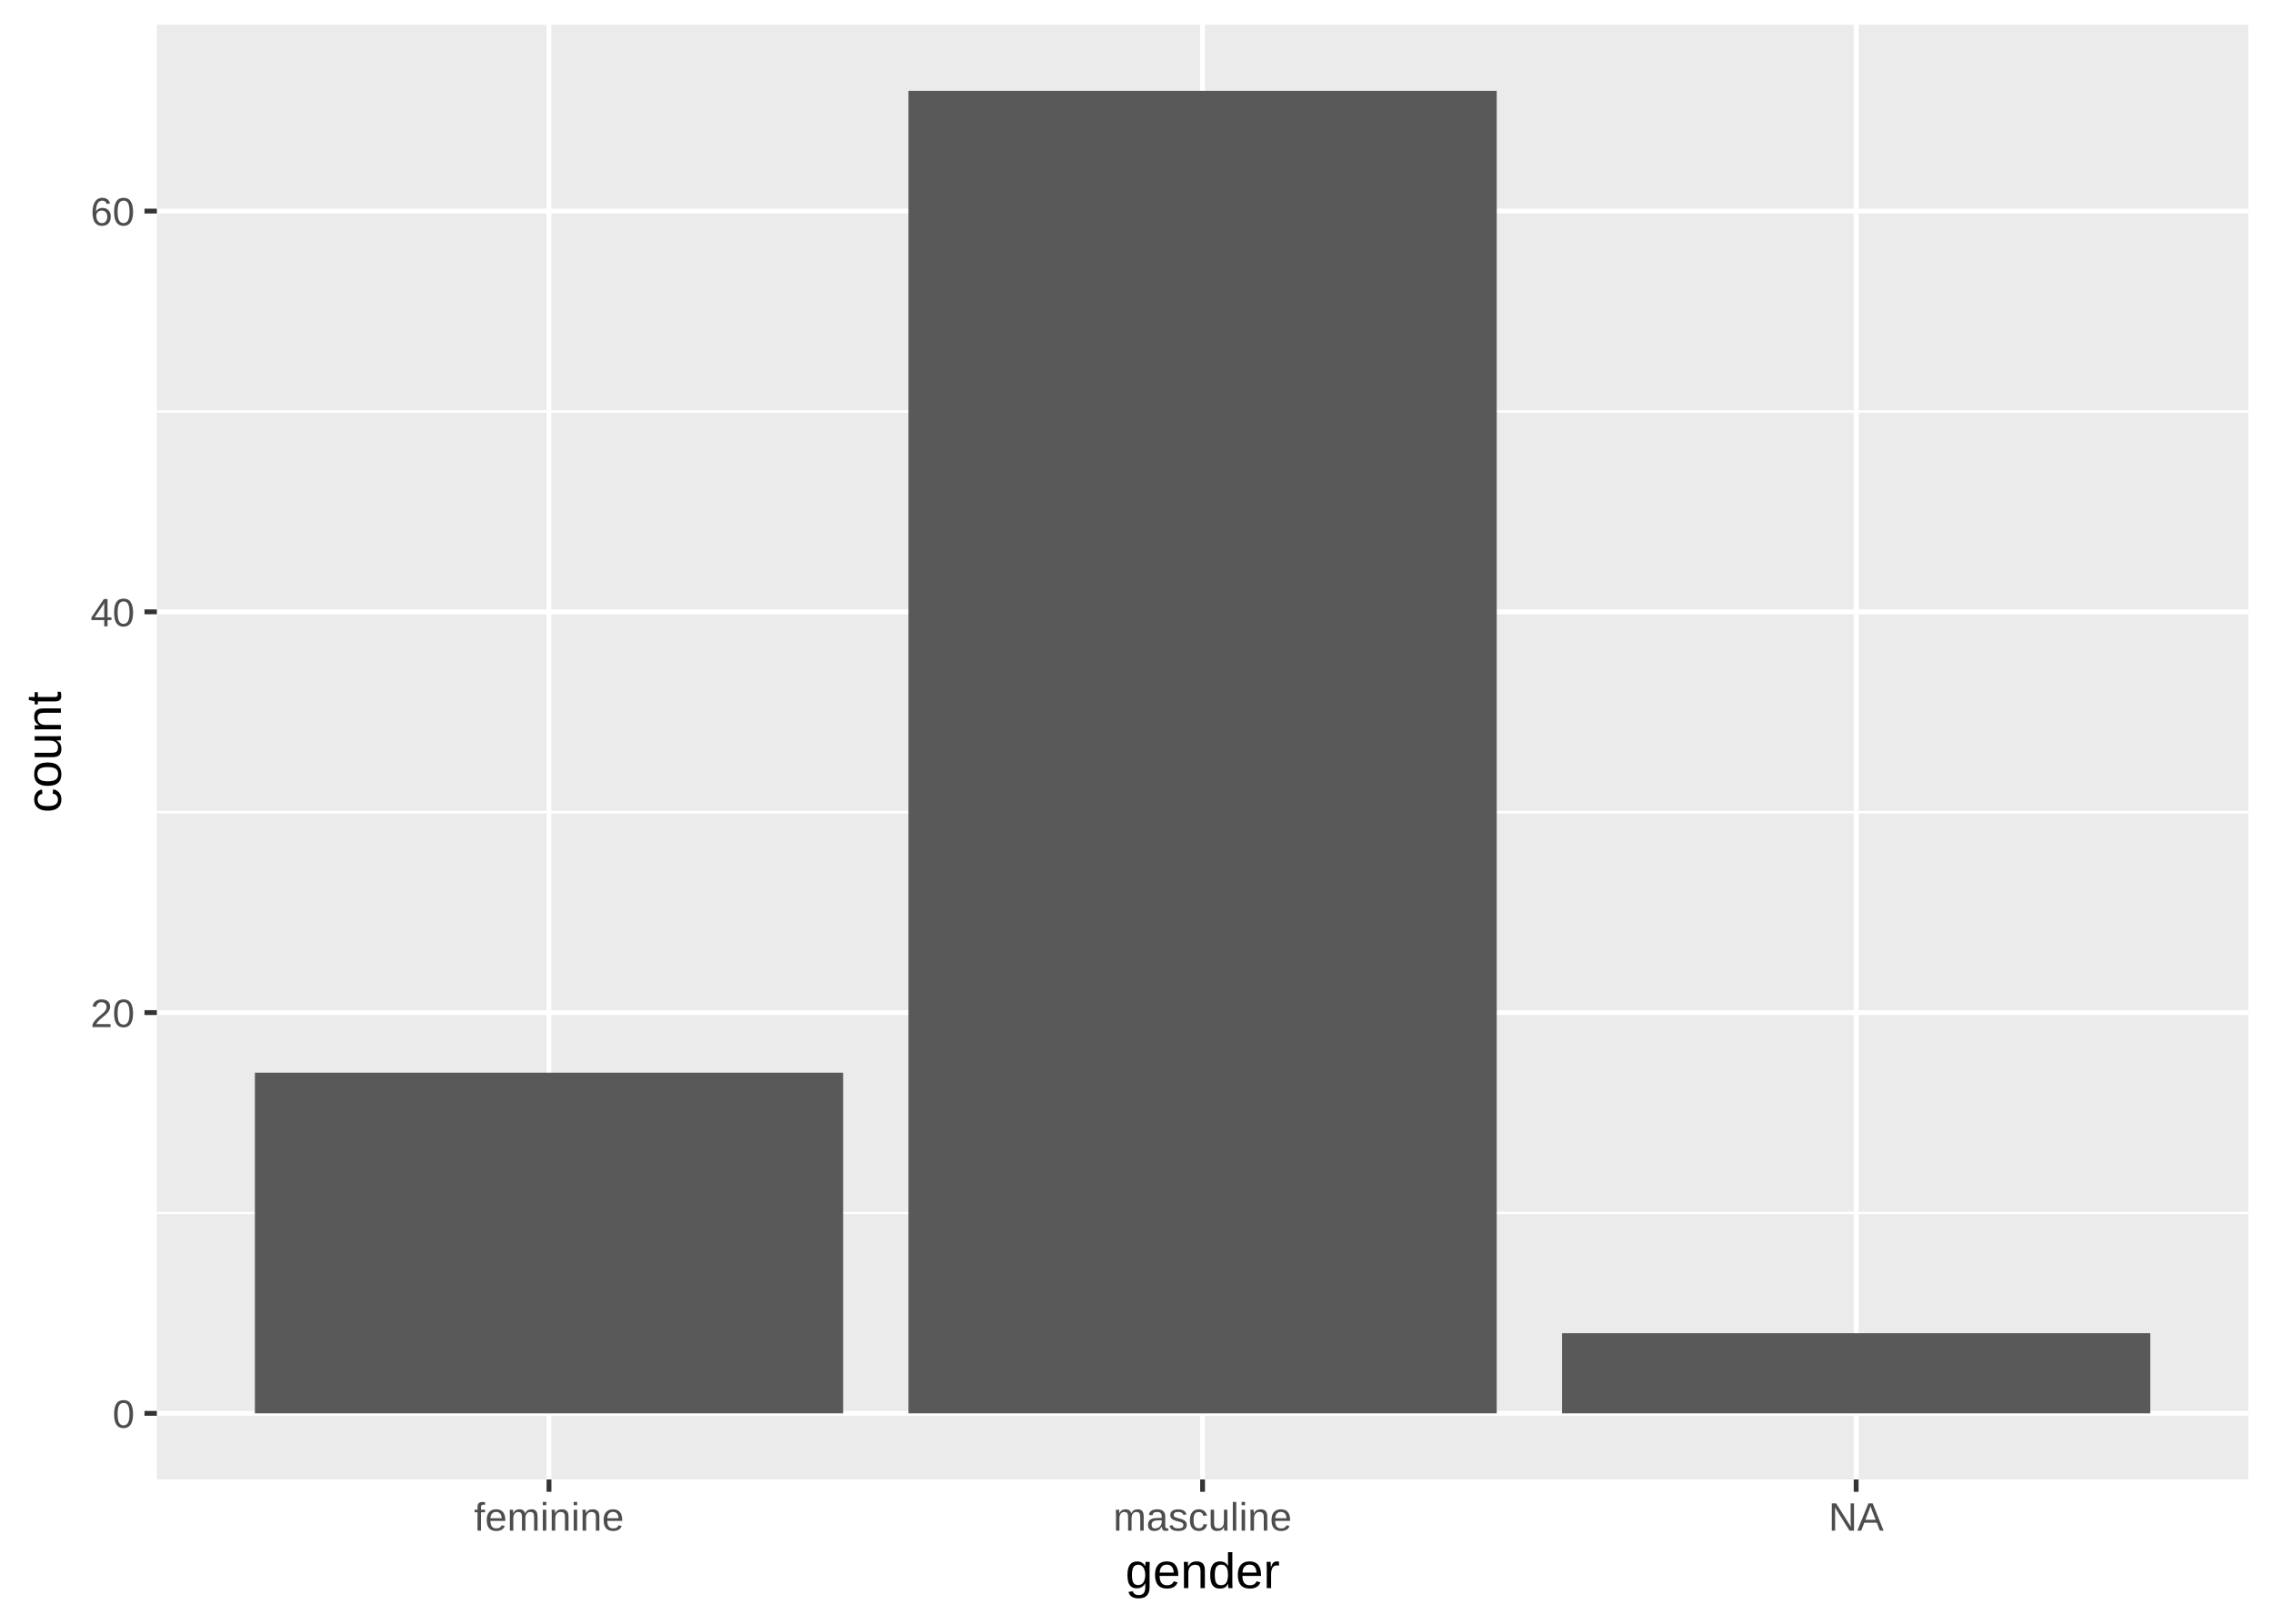
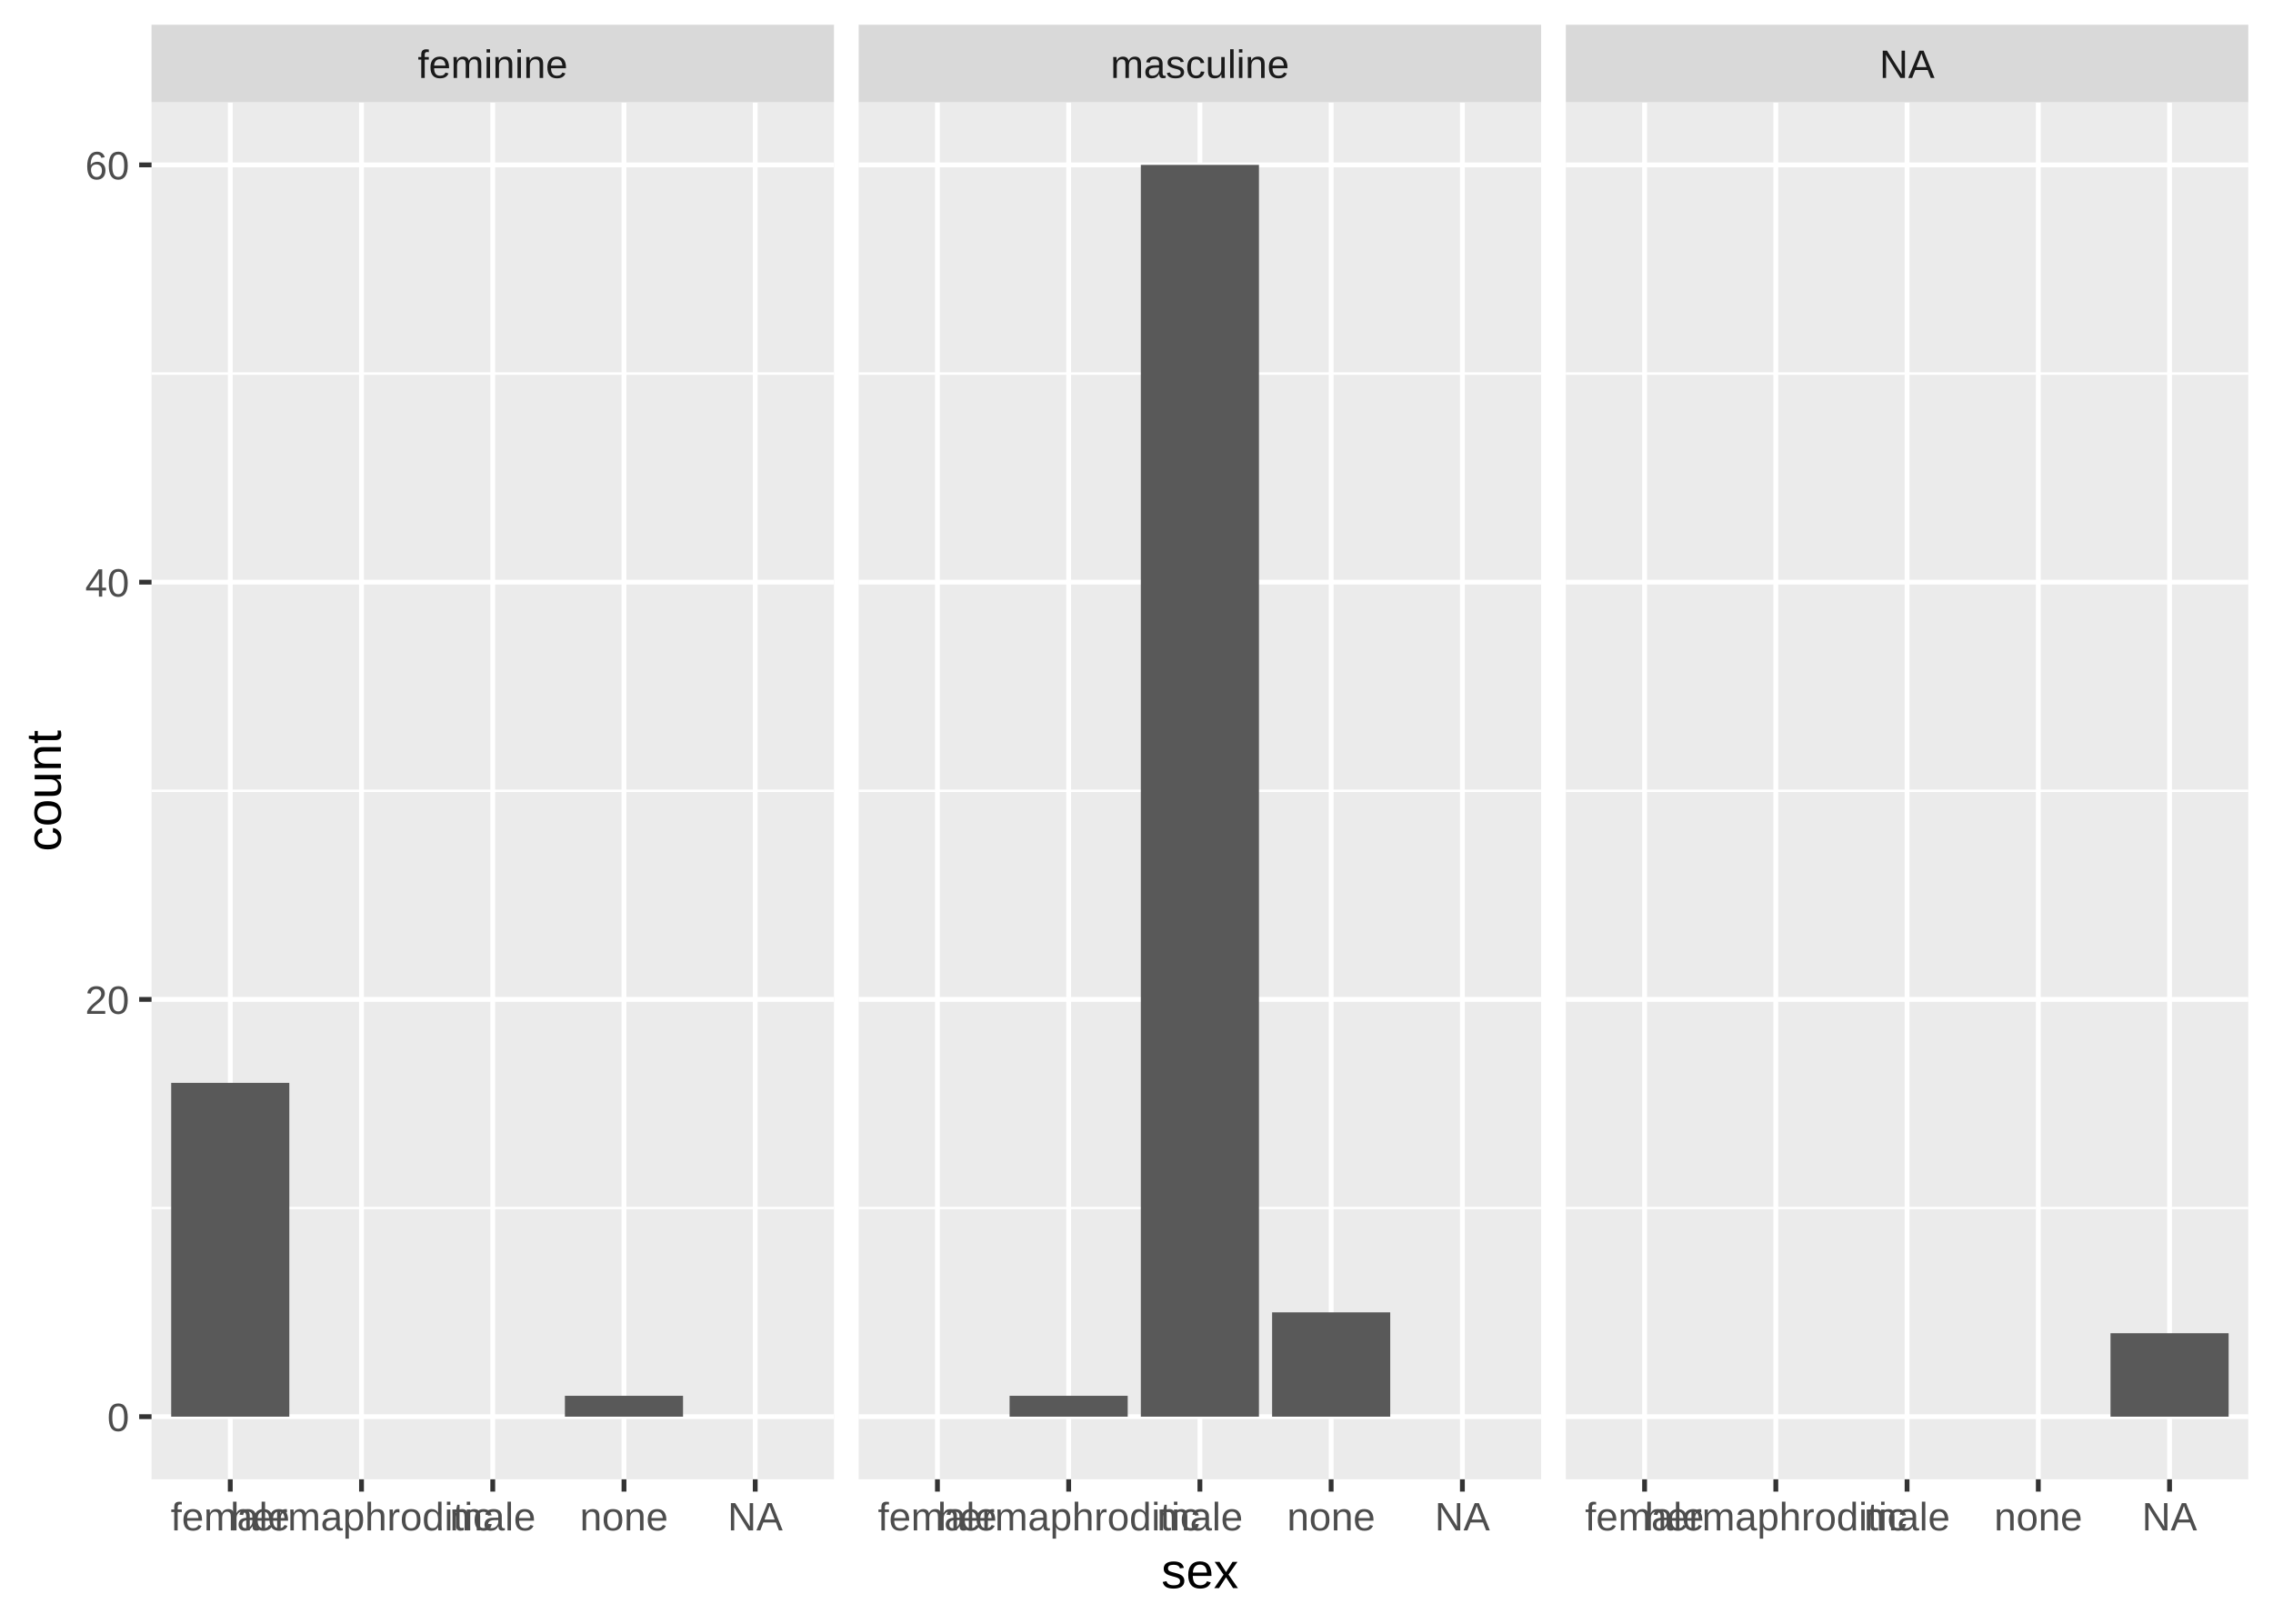
<svg xmlns="http://www.w3.org/2000/svg" class="svglite" width="504.00pt" height="360.00pt" viewBox="0 0 504.00 360.00">
  <defs>
    <style type="text/css">
    .svglite line, .svglite polyline, .svglite polygon, .svglite path, .svglite rect, .svglite circle {
      fill: none;
      stroke: #000000;
      stroke-linecap: round;
      stroke-linejoin: round;
      stroke-miterlimit: 10.00;
    }
  </style>
  </defs>
  <rect width="100%" height="100%" style="stroke: none; fill: #FFFFFF;" />
  <defs>
    <clipPath id="cpMC4wMHw1MDQuMDB8MC4wMHwzNjAuMDA=">
      <rect x="0.00" y="0.00" width="504.00" height="360.00" />
    </clipPath>
  </defs>
  <g clip-path="url(#cpMC4wMHw1MDQuMDB8MC4wMHwzNjAuMDA=)">
-     <rect x="0.00" y="0.00" width="504.00" height="360.00" style="stroke-width: 1.07; stroke: #FFFFFF; fill: #FFFFFF;" />
+     <rect x="0" y="0.00" width="504.00" height="360.00" style="stroke-width: 1.07; stroke: #FFFFFF; fill: #FFFFFF;" />
  </g>
  <defs>
-     <clipPath id="cpMzQuNzh8NDk4LjUyfDUuNDh8MzI4LjAx">
-       <rect x="34.78" y="5.48" width="463.74" height="322.53" />
+     <clipPath id="cpMzMuNjB8MTg0LjkyfDIyLjY5fDMyNy45Nw==">
+       <rect x="33.60" y="22.69" width="151.32" height="305.28" />
    </clipPath>
  </defs>
-   <g clip-path="url(#cpMzQuNzh8NDk4LjUyfDUuNDh8MzI4LjAx)">
-     <rect x="34.78" y="5.48" width="463.74" height="322.53" style="stroke-width: 1.07; stroke: none; fill: #EBEBEB;" />
-     <polyline points="34.78,268.93 498.52,268.93 " style="stroke-width: 0.53; stroke: #FFFFFF; stroke-linecap: butt;" />
-     <polyline points="34.78,180.07 498.52,180.07 " style="stroke-width: 0.53; stroke: #FFFFFF; stroke-linecap: butt;" />
-     <polyline points="34.78,91.22 498.52,91.22 " style="stroke-width: 0.53; stroke: #FFFFFF; stroke-linecap: butt;" />
-     <polyline points="34.78,313.35 498.52,313.35 " style="stroke-width: 1.07; stroke: #FFFFFF; stroke-linecap: butt;" />
-     <polyline points="34.78,224.50 498.52,224.50 " style="stroke-width: 1.07; stroke: #FFFFFF; stroke-linecap: butt;" />
-     <polyline points="34.78,135.65 498.52,135.65 " style="stroke-width: 1.07; stroke: #FFFFFF; stroke-linecap: butt;" />
-     <polyline points="34.78,46.80 498.52,46.80 " style="stroke-width: 1.07; stroke: #FFFFFF; stroke-linecap: butt;" />
-     <polyline points="121.73,328.01 121.73,5.48 " style="stroke-width: 1.07; stroke: #FFFFFF; stroke-linecap: butt;" />
-     <polyline points="266.65,328.01 266.65,5.48 " style="stroke-width: 1.07; stroke: #FFFFFF; stroke-linecap: butt;" />
-     <polyline points="411.57,328.01 411.57,5.48 " style="stroke-width: 1.07; stroke: #FFFFFF; stroke-linecap: butt;" />
-     <rect x="56.52" y="237.83" width="130.43" height="75.52" style="stroke-width: 1.07; stroke: none; stroke-linecap: square; stroke-linejoin: miter; fill: #595959;" />
-     <rect x="201.44" y="20.14" width="130.43" height="293.21" style="stroke-width: 1.07; stroke: none; stroke-linecap: square; stroke-linejoin: miter; fill: #595959;" />
-     <rect x="346.36" y="295.58" width="130.43" height="17.77" style="stroke-width: 1.07; stroke: none; stroke-linecap: square; stroke-linejoin: miter; fill: #595959;" />
+   <g clip-path="url(#cpMzMuNjB8MTg0LjkyfDIyLjY5fDMyNy45Nw==)">
+     <rect x="33.60" y="22.69" width="151.32" height="305.28" style="stroke-width: 1.07; stroke: none; fill: #EBEBEB;" />
+     <polyline points="33.60,267.84 184.92,267.84 " style="stroke-width: 0.53; stroke: #FFFFFF; stroke-linecap: butt;" />
+     <polyline points="33.60,175.33 184.92,175.33 " style="stroke-width: 0.53; stroke: #FFFFFF; stroke-linecap: butt;" />
+     <polyline points="33.60,82.82 184.92,82.82 " style="stroke-width: 0.53; stroke: #FFFFFF; stroke-linecap: butt;" />
+     <polyline points="33.60,314.09 184.92,314.09 " style="stroke-width: 1.07; stroke: #FFFFFF; stroke-linecap: butt;" />
+     <polyline points="33.60,221.58 184.92,221.58 " style="stroke-width: 1.07; stroke: #FFFFFF; stroke-linecap: butt;" />
+     <polyline points="33.60,129.07 184.92,129.07 " style="stroke-width: 1.07; stroke: #FFFFFF; stroke-linecap: butt;" />
+     <polyline points="33.60,36.56 184.92,36.56 " style="stroke-width: 1.07; stroke: #FFFFFF; stroke-linecap: butt;" />
+     <polyline points="51.06,327.97 51.06,22.69 " style="stroke-width: 1.07; stroke: #FFFFFF; stroke-linecap: butt;" />
+     <polyline points="80.16,327.97 80.16,22.69 " style="stroke-width: 1.07; stroke: #FFFFFF; stroke-linecap: butt;" />
+     <polyline points="109.26,327.97 109.26,22.69 " style="stroke-width: 1.07; stroke: #FFFFFF; stroke-linecap: butt;" />
+     <polyline points="138.36,327.97 138.36,22.69 " style="stroke-width: 1.07; stroke: #FFFFFF; stroke-linecap: butt;" />
+     <polyline points="167.46,327.97 167.46,22.69 " style="stroke-width: 1.07; stroke: #FFFFFF; stroke-linecap: butt;" />
+     <rect x="37.96" y="240.08" width="26.19" height="74.01" style="stroke-width: 1.07; stroke: none; stroke-linecap: square; stroke-linejoin: miter; fill: #595959;" />
+     <rect x="125.26" y="309.46" width="26.19" height="4.63" style="stroke-width: 1.07; stroke: none; stroke-linecap: square; stroke-linejoin: miter; fill: #595959;" />
  </g>
  <g clip-path="url(#cpMC4wMHw1MDQuMDB8MC4wMHwzNjAuMDA=)">
-     <text x="29.85" y="316.56" text-anchor="end" style="font-size: 8.80px; fill: #4D4D4D; font-family: Liberation Sans;" textLength="5.59px" lengthAdjust="spacingAndGlyphs">0</text>
-     <text x="29.85" y="227.71" text-anchor="end" style="font-size: 8.80px; fill: #4D4D4D; font-family: Liberation Sans;" textLength="11.19px" lengthAdjust="spacingAndGlyphs">20</text>
-     <text x="29.85" y="138.86" text-anchor="end" style="font-size: 8.80px; fill: #4D4D4D; font-family: Liberation Sans;" textLength="11.19px" lengthAdjust="spacingAndGlyphs">40</text>
-     <text x="29.85" y="50.00" text-anchor="end" style="font-size: 8.80px; fill: #4D4D4D; font-family: Liberation Sans;" textLength="11.19px" lengthAdjust="spacingAndGlyphs">60</text>
-     <polyline points="32.04,313.35 34.78,313.35 " style="stroke-width: 1.07; stroke: #333333; stroke-linecap: butt;" />
-     <polyline points="32.04,224.50 34.78,224.50 " style="stroke-width: 1.07; stroke: #333333; stroke-linecap: butt;" />
-     <polyline points="32.04,135.65 34.78,135.65 " style="stroke-width: 1.07; stroke: #333333; stroke-linecap: butt;" />
-     <polyline points="32.04,46.80 34.78,46.80 " style="stroke-width: 1.07; stroke: #333333; stroke-linecap: butt;" />
-     <polyline points="121.73,330.75 121.73,328.01 " style="stroke-width: 1.07; stroke: #333333; stroke-linecap: butt;" />
-     <polyline points="266.65,330.75 266.65,328.01 " style="stroke-width: 1.07; stroke: #333333; stroke-linecap: butt;" />
-     <polyline points="411.57,330.75 411.57,328.01 " style="stroke-width: 1.07; stroke: #333333; stroke-linecap: butt;" />
-     <text x="121.73" y="339.36" text-anchor="middle" style="font-size: 8.80px; fill: #4D4D4D; font-family: Liberation Sans;" textLength="38.53px" lengthAdjust="spacingAndGlyphs">feminine</text>
-     <text x="266.65" y="339.36" text-anchor="middle" style="font-size: 8.80px; fill: #4D4D4D; font-family: Liberation Sans;" textLength="44.84px" lengthAdjust="spacingAndGlyphs">masculine</text>
-     <text x="411.57" y="339.36" text-anchor="middle" style="font-size: 8.80px; fill: #4D4D4D; font-family: Liberation Sans;" textLength="12.60px" lengthAdjust="spacingAndGlyphs">NA</text>
-     <text x="266.65" y="352.10" text-anchor="middle" style="font-size: 11.00px; font-family: Liberation Sans;" textLength="39.00px" lengthAdjust="spacingAndGlyphs">gender</text>
-     <text transform="translate(13.50,166.75) rotate(-90)" text-anchor="middle" style="font-size: 11.00px; font-family: Liberation Sans;" textLength="31.03px" lengthAdjust="spacingAndGlyphs">count</text>
+ </g>
+   <defs>
+     <clipPath id="cpMTkwLjQwfDM0MS43MnwyMi42OXwzMjcuOTc=">
+       <rect x="190.40" y="22.69" width="151.32" height="305.28" />
+     </clipPath>
+   </defs>
+   <g clip-path="url(#cpMTkwLjQwfDM0MS43MnwyMi42OXwzMjcuOTc=)">
+     <rect x="190.40" y="22.69" width="151.32" height="305.28" style="stroke-width: 1.07; stroke: none; fill: #EBEBEB;" />
+     <polyline points="190.40,267.84 341.72,267.84 " style="stroke-width: 0.53; stroke: #FFFFFF; stroke-linecap: butt;" />
+     <polyline points="190.40,175.33 341.72,175.33 " style="stroke-width: 0.53; stroke: #FFFFFF; stroke-linecap: butt;" />
+     <polyline points="190.40,82.82 341.72,82.82 " style="stroke-width: 0.53; stroke: #FFFFFF; stroke-linecap: butt;" />
+     <polyline points="190.40,314.09 341.72,314.09 " style="stroke-width: 1.07; stroke: #FFFFFF; stroke-linecap: butt;" />
+     <polyline points="190.40,221.58 341.72,221.58 " style="stroke-width: 1.07; stroke: #FFFFFF; stroke-linecap: butt;" />
+     <polyline points="190.40,129.07 341.72,129.07 " style="stroke-width: 1.07; stroke: #FFFFFF; stroke-linecap: butt;" />
+     <polyline points="190.40,36.56 341.72,36.56 " style="stroke-width: 1.07; stroke: #FFFFFF; stroke-linecap: butt;" />
+     <polyline points="207.86,327.97 207.86,22.69 " style="stroke-width: 1.07; stroke: #FFFFFF; stroke-linecap: butt;" />
+     <polyline points="236.96,327.97 236.96,22.69 " style="stroke-width: 1.07; stroke: #FFFFFF; stroke-linecap: butt;" />
+     <polyline points="266.06,327.97 266.06,22.69 " style="stroke-width: 1.07; stroke: #FFFFFF; stroke-linecap: butt;" />
+     <polyline points="295.16,327.97 295.16,22.69 " style="stroke-width: 1.07; stroke: #FFFFFF; stroke-linecap: butt;" />
+     <polyline points="324.26,327.97 324.26,22.69 " style="stroke-width: 1.07; stroke: #FFFFFF; stroke-linecap: butt;" />
+     <rect x="223.86" y="309.46" width="26.19" height="4.63" style="stroke-width: 1.07; stroke: none; stroke-linecap: square; stroke-linejoin: miter; fill: #595959;" />
+     <rect x="252.96" y="36.56" width="26.19" height="277.53" style="stroke-width: 1.07; stroke: none; stroke-linecap: square; stroke-linejoin: miter; fill: #595959;" />
+     <rect x="282.07" y="290.96" width="26.19" height="23.13" style="stroke-width: 1.07; stroke: none; stroke-linecap: square; stroke-linejoin: miter; fill: #595959;" />
+   </g>
+   <g clip-path="url(#cpMC4wMHw1MDQuMDB8MC4wMHwzNjAuMDA=)">
+ </g>
+   <defs>
+     <clipPath id="cpMzQ3LjIwfDQ5OC41MnwyMi42OXwzMjcuOTc=">
+       <rect x="347.20" y="22.69" width="151.32" height="305.28" />
+     </clipPath>
+   </defs>
+   <g clip-path="url(#cpMzQ3LjIwfDQ5OC41MnwyMi42OXwzMjcuOTc=)">
+     <rect x="347.20" y="22.69" width="151.32" height="305.28" style="stroke-width: 1.07; stroke: none; fill: #EBEBEB;" />
+     <polyline points="347.20,267.84 498.52,267.84 " style="stroke-width: 0.53; stroke: #FFFFFF; stroke-linecap: butt;" />
+     <polyline points="347.20,175.33 498.52,175.33 " style="stroke-width: 0.53; stroke: #FFFFFF; stroke-linecap: butt;" />
+     <polyline points="347.20,82.82 498.52,82.82 " style="stroke-width: 0.53; stroke: #FFFFFF; stroke-linecap: butt;" />
+     <polyline points="347.20,314.09 498.52,314.09 " style="stroke-width: 1.07; stroke: #FFFFFF; stroke-linecap: butt;" />
+     <polyline points="347.20,221.58 498.52,221.58 " style="stroke-width: 1.07; stroke: #FFFFFF; stroke-linecap: butt;" />
+     <polyline points="347.20,129.07 498.52,129.07 " style="stroke-width: 1.07; stroke: #FFFFFF; stroke-linecap: butt;" />
+     <polyline points="347.20,36.56 498.52,36.56 " style="stroke-width: 1.07; stroke: #FFFFFF; stroke-linecap: butt;" />
+     <polyline points="364.66,327.97 364.66,22.69 " style="stroke-width: 1.07; stroke: #FFFFFF; stroke-linecap: butt;" />
+     <polyline points="393.76,327.97 393.76,22.69 " style="stroke-width: 1.07; stroke: #FFFFFF; stroke-linecap: butt;" />
+     <polyline points="422.86,327.97 422.86,22.69 " style="stroke-width: 1.07; stroke: #FFFFFF; stroke-linecap: butt;" />
+     <polyline points="451.96,327.97 451.96,22.69 " style="stroke-width: 1.07; stroke: #FFFFFF; stroke-linecap: butt;" />
+     <polyline points="481.06,327.97 481.06,22.69 " style="stroke-width: 1.07; stroke: #FFFFFF; stroke-linecap: butt;" />
+     <rect x="467.97" y="295.59" width="26.19" height="18.50" style="stroke-width: 1.07; stroke: none; stroke-linecap: square; stroke-linejoin: miter; fill: #595959;" />
+   </g>
+   <g clip-path="url(#cpMC4wMHw1MDQuMDB8MC4wMHwzNjAuMDA=)">
+ </g>
+   <defs>
+     <clipPath id="cpMzMuNjB8MTg0LjkyfDUuNDh8MjIuNjk=">
+       <rect x="33.60" y="5.48" width="151.32" height="17.21" />
+     </clipPath>
+   </defs>
+   <g clip-path="url(#cpMzMuNjB8MTg0LjkyfDUuNDh8MjIuNjk=)">
+     <rect x="33.60" y="5.48" width="151.32" height="17.21" style="stroke-width: 1.07; stroke: none; fill: #D9D9D9;" />
+     <text x="109.26" y="17.29" text-anchor="middle" style="font-size: 8.80px; fill: #1A1A1A; font-family: Liberation Sans;" textLength="38.53px" lengthAdjust="spacingAndGlyphs">feminine</text>
+   </g>
+   <g clip-path="url(#cpMC4wMHw1MDQuMDB8MC4wMHwzNjAuMDA=)">
+ </g>
+   <defs>
+     <clipPath id="cpMTkwLjQwfDM0MS43Mnw1LjQ4fDIyLjY5">
+       <rect x="190.40" y="5.48" width="151.32" height="17.21" />
+     </clipPath>
+   </defs>
+   <g clip-path="url(#cpMTkwLjQwfDM0MS43Mnw1LjQ4fDIyLjY5)">
+     <rect x="190.40" y="5.48" width="151.32" height="17.21" style="stroke-width: 1.07; stroke: none; fill: #D9D9D9;" />
+     <text x="266.06" y="17.29" text-anchor="middle" style="font-size: 8.80px; fill: #1A1A1A; font-family: Liberation Sans;" textLength="44.84px" lengthAdjust="spacingAndGlyphs">masculine</text>
+   </g>
+   <g clip-path="url(#cpMC4wMHw1MDQuMDB8MC4wMHwzNjAuMDA=)">
+ </g>
+   <defs>
+     <clipPath id="cpMzQ3LjIwfDQ5OC41Mnw1LjQ4fDIyLjY5">
+       <rect x="347.20" y="5.48" width="151.32" height="17.21" />
+     </clipPath>
+   </defs>
+   <g clip-path="url(#cpMzQ3LjIwfDQ5OC41Mnw1LjQ4fDIyLjY5)">
+     <rect x="347.20" y="5.48" width="151.32" height="17.21" style="stroke-width: 1.07; stroke: none; fill: #D9D9D9;" />
+     <text x="422.86" y="17.29" text-anchor="middle" style="font-size: 8.80px; fill: #1A1A1A; font-family: Liberation Sans;" textLength="12.60px" lengthAdjust="spacingAndGlyphs">NA</text>
+   </g>
+   <g clip-path="url(#cpMC4wMHw1MDQuMDB8MC4wMHwzNjAuMDA=)">
+     <polyline points="51.06,330.71 51.06,327.97 " style="stroke-width: 1.07; stroke: #333333; stroke-linecap: butt;" />
+     <polyline points="80.16,330.71 80.16,327.97 " style="stroke-width: 1.07; stroke: #333333; stroke-linecap: butt;" />
+     <polyline points="109.26,330.71 109.26,327.97 " style="stroke-width: 1.07; stroke: #333333; stroke-linecap: butt;" />
+     <polyline points="138.36,330.71 138.36,327.97 " style="stroke-width: 1.07; stroke: #333333; stroke-linecap: butt;" />
+     <polyline points="167.46,330.71 167.46,327.97 " style="stroke-width: 1.07; stroke: #333333; stroke-linecap: butt;" />
+     <text x="51.06" y="339.31" text-anchor="middle" style="font-size: 8.80px; fill: #4D4D4D; font-family: Liberation Sans;" textLength="30.33px" lengthAdjust="spacingAndGlyphs">female</text>
+     <text x="80.16" y="339.31" text-anchor="middle" style="font-size: 8.80px; fill: #4D4D4D; font-family: Liberation Sans;" textLength="67.15px" lengthAdjust="spacingAndGlyphs">hermaphroditic</text>
+     <text x="109.26" y="339.31" text-anchor="middle" style="font-size: 8.80px; fill: #4D4D4D; font-family: Liberation Sans;" textLength="21.82px" lengthAdjust="spacingAndGlyphs">male</text>
+     <text x="138.36" y="339.31" text-anchor="middle" style="font-size: 8.80px; fill: #4D4D4D; font-family: Liberation Sans;" textLength="21.95px" lengthAdjust="spacingAndGlyphs">none</text>
+     <text x="167.46" y="339.31" text-anchor="middle" style="font-size: 8.80px; fill: #4D4D4D; font-family: Liberation Sans;" textLength="12.60px" lengthAdjust="spacingAndGlyphs">NA</text>
+     <polyline points="207.86,330.71 207.86,327.97 " style="stroke-width: 1.07; stroke: #333333; stroke-linecap: butt;" />
+     <polyline points="236.96,330.71 236.96,327.97 " style="stroke-width: 1.07; stroke: #333333; stroke-linecap: butt;" />
+     <polyline points="266.06,330.71 266.06,327.97 " style="stroke-width: 1.07; stroke: #333333; stroke-linecap: butt;" />
+     <polyline points="295.16,330.71 295.16,327.97 " style="stroke-width: 1.07; stroke: #333333; stroke-linecap: butt;" />
+     <polyline points="324.26,330.71 324.26,327.97 " style="stroke-width: 1.07; stroke: #333333; stroke-linecap: butt;" />
+     <text x="207.86" y="339.31" text-anchor="middle" style="font-size: 8.80px; fill: #4D4D4D; font-family: Liberation Sans;" textLength="30.33px" lengthAdjust="spacingAndGlyphs">female</text>
+     <text x="236.96" y="339.31" text-anchor="middle" style="font-size: 8.80px; fill: #4D4D4D; font-family: Liberation Sans;" textLength="67.15px" lengthAdjust="spacingAndGlyphs">hermaphroditic</text>
+     <text x="266.06" y="339.31" text-anchor="middle" style="font-size: 8.80px; fill: #4D4D4D; font-family: Liberation Sans;" textLength="21.82px" lengthAdjust="spacingAndGlyphs">male</text>
+     <text x="295.16" y="339.31" text-anchor="middle" style="font-size: 8.80px; fill: #4D4D4D; font-family: Liberation Sans;" textLength="21.95px" lengthAdjust="spacingAndGlyphs">none</text>
+     <text x="324.26" y="339.31" text-anchor="middle" style="font-size: 8.80px; fill: #4D4D4D; font-family: Liberation Sans;" textLength="12.60px" lengthAdjust="spacingAndGlyphs">NA</text>
+     <polyline points="364.66,330.71 364.66,327.97 " style="stroke-width: 1.07; stroke: #333333; stroke-linecap: butt;" />
+     <polyline points="393.76,330.71 393.76,327.97 " style="stroke-width: 1.07; stroke: #333333; stroke-linecap: butt;" />
+     <polyline points="422.86,330.71 422.86,327.97 " style="stroke-width: 1.07; stroke: #333333; stroke-linecap: butt;" />
+     <polyline points="451.96,330.71 451.96,327.97 " style="stroke-width: 1.07; stroke: #333333; stroke-linecap: butt;" />
+     <polyline points="481.06,330.71 481.06,327.97 " style="stroke-width: 1.07; stroke: #333333; stroke-linecap: butt;" />
+     <text x="364.66" y="339.31" text-anchor="middle" style="font-size: 8.80px; fill: #4D4D4D; font-family: Liberation Sans;" textLength="30.33px" lengthAdjust="spacingAndGlyphs">female</text>
+     <text x="393.76" y="339.31" text-anchor="middle" style="font-size: 8.80px; fill: #4D4D4D; font-family: Liberation Sans;" textLength="67.15px" lengthAdjust="spacingAndGlyphs">hermaphroditic</text>
+     <text x="422.86" y="339.31" text-anchor="middle" style="font-size: 8.80px; fill: #4D4D4D; font-family: Liberation Sans;" textLength="21.82px" lengthAdjust="spacingAndGlyphs">male</text>
+     <text x="451.96" y="339.31" text-anchor="middle" style="font-size: 8.80px; fill: #4D4D4D; font-family: Liberation Sans;" textLength="21.95px" lengthAdjust="spacingAndGlyphs">none</text>
+     <text x="481.06" y="339.31" text-anchor="middle" style="font-size: 8.80px; fill: #4D4D4D; font-family: Liberation Sans;" textLength="12.60px" lengthAdjust="spacingAndGlyphs">NA</text>
+     <text x="28.67" y="317.30" text-anchor="end" style="font-size: 8.80px; fill: #4D4D4D; font-family: Liberation Sans;" textLength="5.59px" lengthAdjust="spacingAndGlyphs">0</text>
+     <text x="28.67" y="224.79" text-anchor="end" style="font-size: 8.80px; fill: #4D4D4D; font-family: Liberation Sans;" textLength="11.19px" lengthAdjust="spacingAndGlyphs">20</text>
+     <text x="28.67" y="132.28" text-anchor="end" style="font-size: 8.80px; fill: #4D4D4D; font-family: Liberation Sans;" textLength="11.19px" lengthAdjust="spacingAndGlyphs">40</text>
+     <text x="28.67" y="39.77" text-anchor="end" style="font-size: 8.80px; fill: #4D4D4D; font-family: Liberation Sans;" textLength="11.19px" lengthAdjust="spacingAndGlyphs">60</text>
+     <polyline points="30.86,314.09 33.60,314.09 " style="stroke-width: 1.07; stroke: #333333; stroke-linecap: butt;" />
+     <polyline points="30.86,221.58 33.60,221.58 " style="stroke-width: 1.07; stroke: #333333; stroke-linecap: butt;" />
+     <polyline points="30.86,129.07 33.60,129.07 " style="stroke-width: 1.07; stroke: #333333; stroke-linecap: butt;" />
+     <polyline points="30.86,36.56 33.60,36.56 " style="stroke-width: 1.07; stroke: #333333; stroke-linecap: butt;" />
+     <text x="266.06" y="352.10" text-anchor="middle" style="font-size: 11.00px; font-family: Liberation Sans;" textLength="18.81px" lengthAdjust="spacingAndGlyphs">sex</text>
+     <text transform="translate(13.50,175.33) rotate(-90)" text-anchor="middle" style="font-size: 11.00px; font-family: Liberation Sans;" textLength="31.03px" lengthAdjust="spacingAndGlyphs">count</text>
  </g>
</svg>
